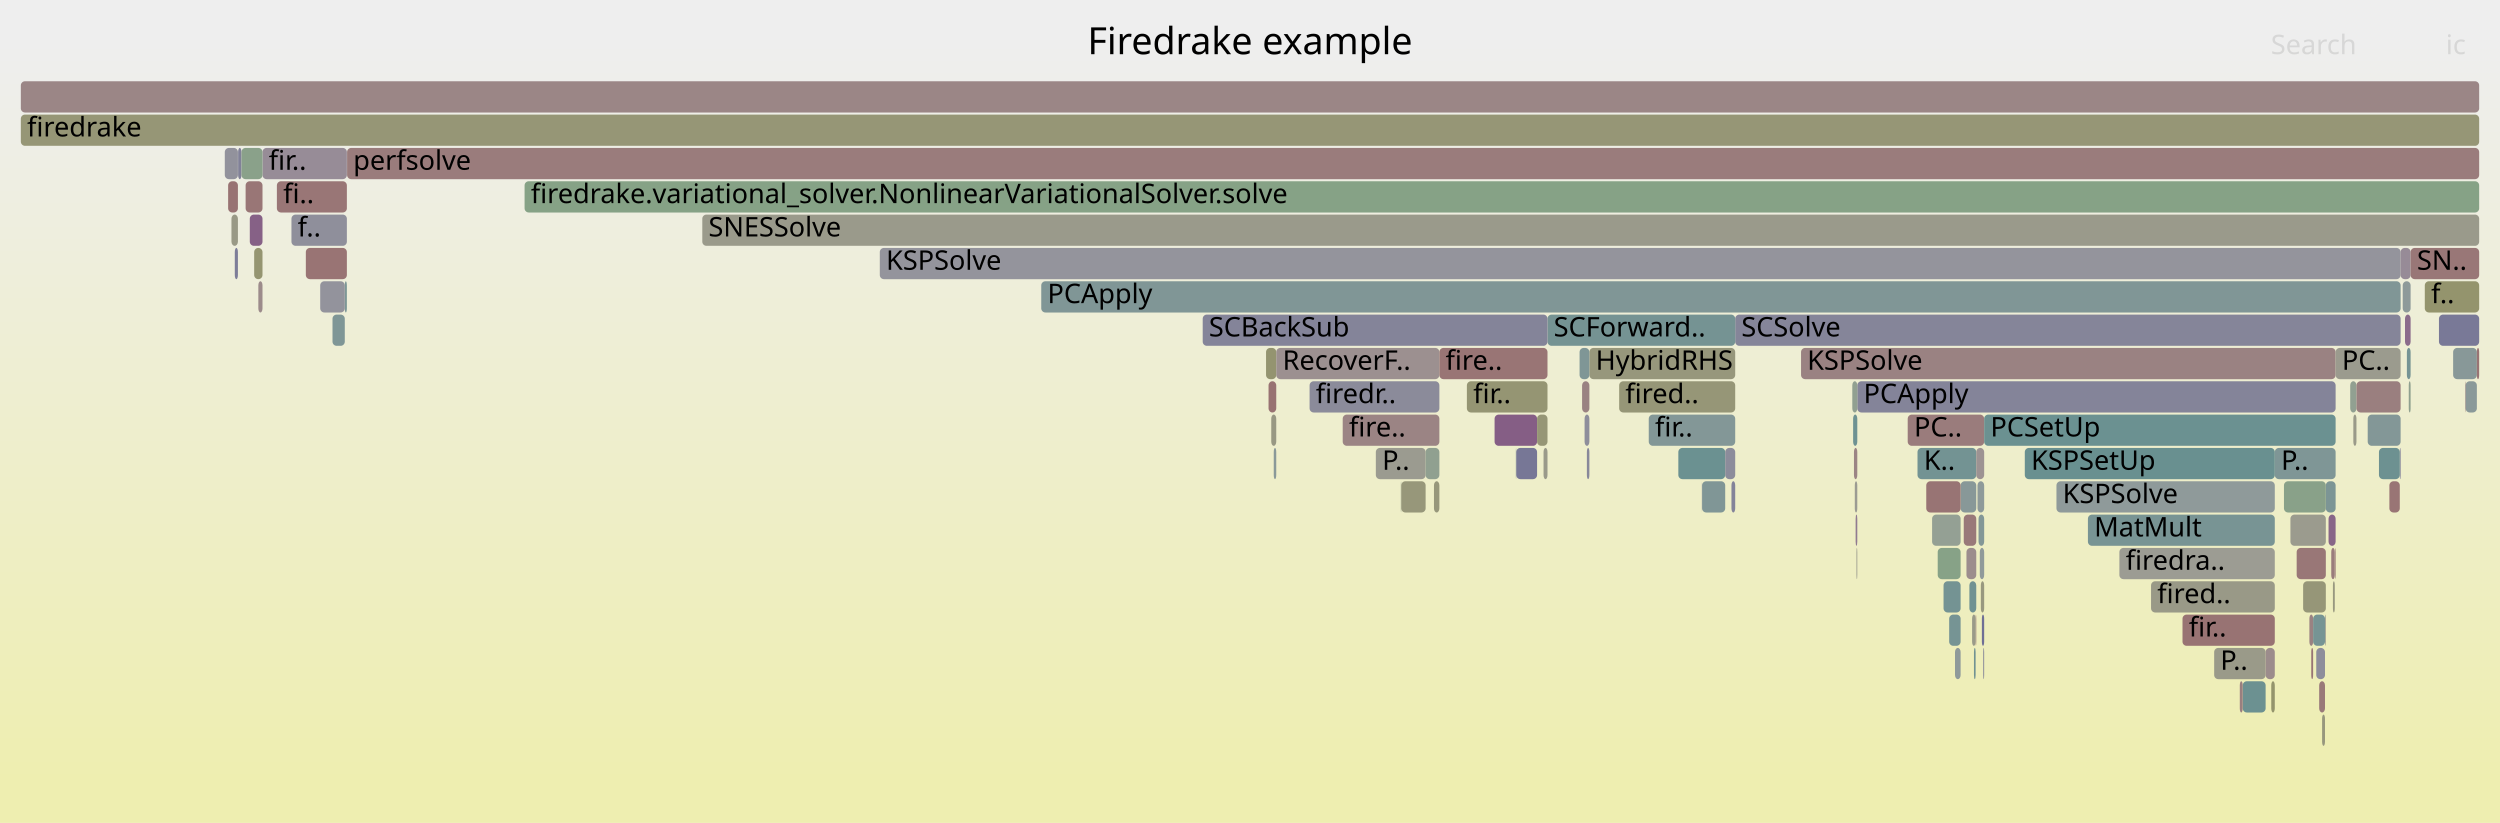
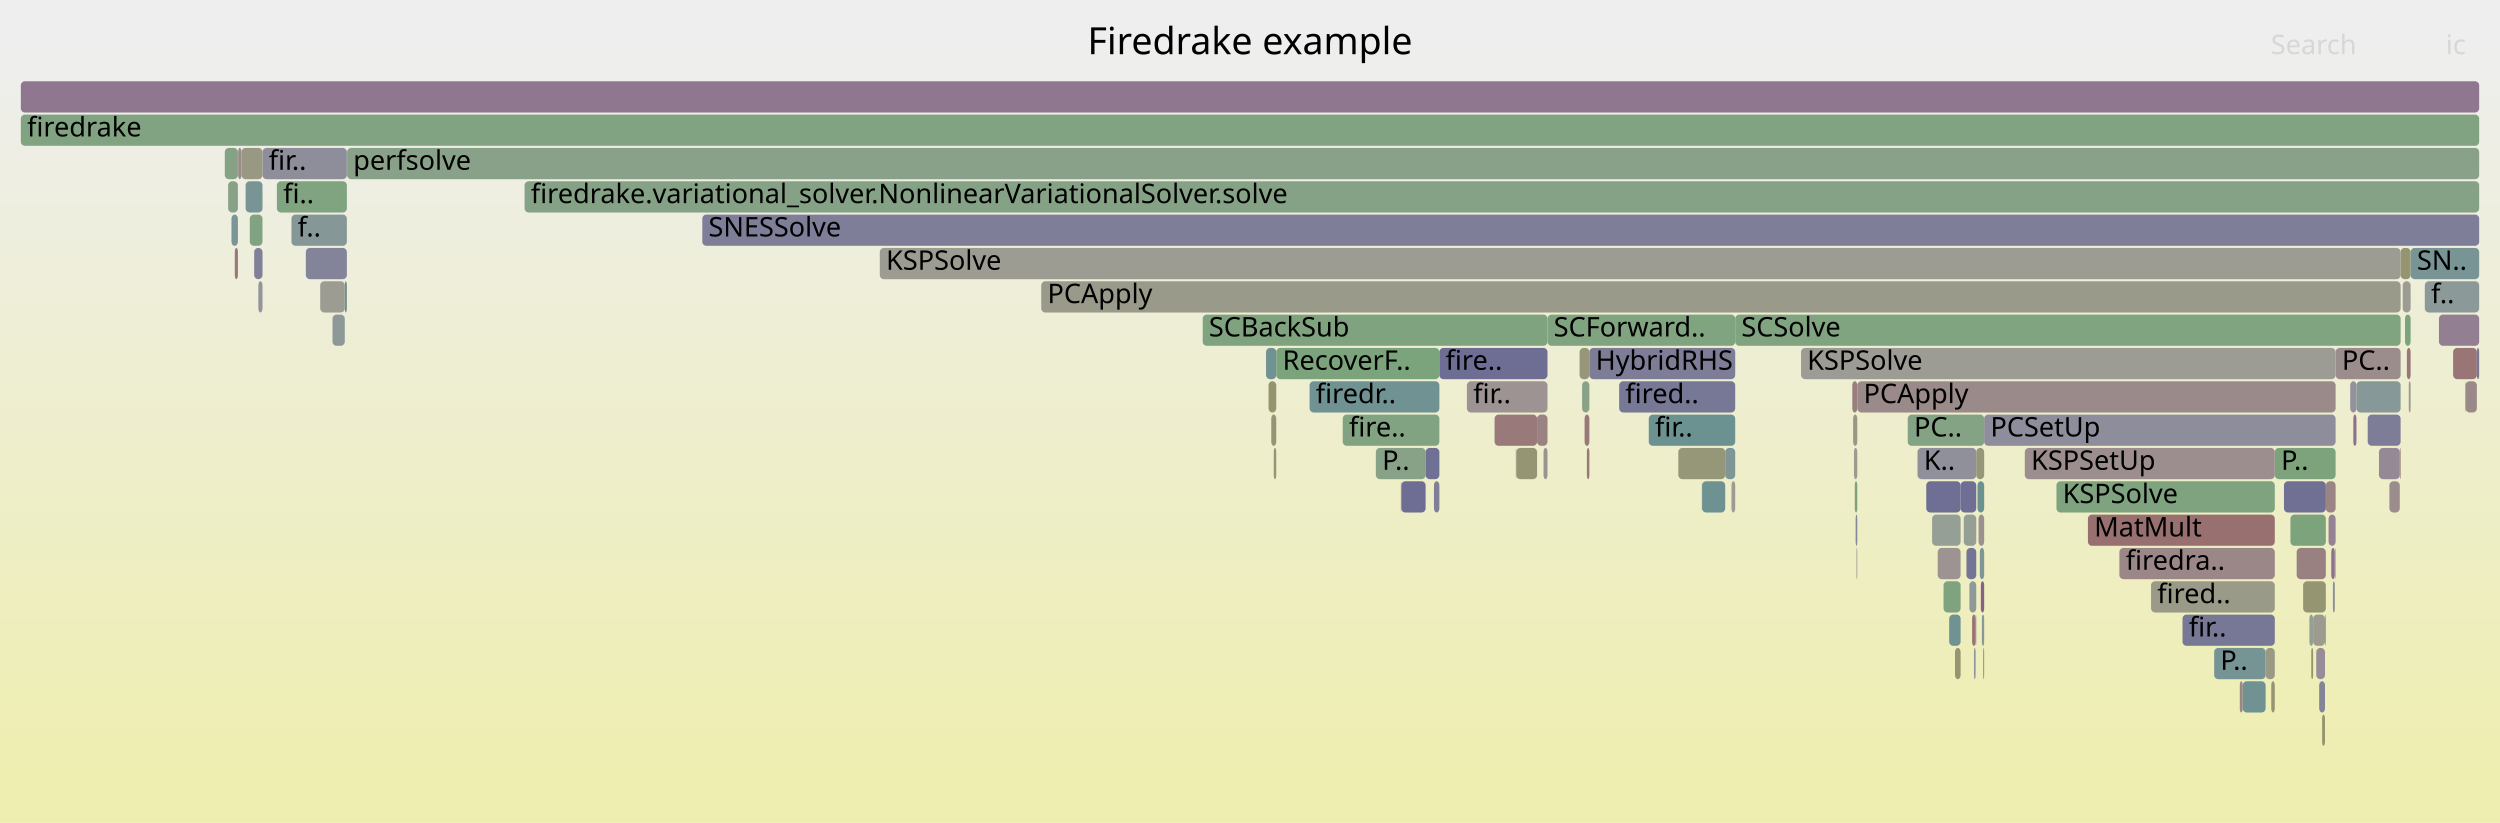
<svg xmlns="http://www.w3.org/2000/svg" version="1.1" width="1200" height="395" viewBox="0 0 1200 395">
  <defs>
    <linearGradient id="background" y1="0" y2="1" x1="0" x2="0">
      <stop stop-color="#eeeeee" offset="5%" />
      <stop stop-color="#eeeeb0" offset="95%" />
    </linearGradient>
  </defs>
  <style type="text/css">
	text { font-family:Verdana; font-size:13px; fill:rgb(0,0,0); }
	#search, #ignorecase { opacity:0.1; cursor:pointer; }
	#search:hover, #search.show, #ignorecase:hover, #ignorecase.show { opacity:1; }
	#subtitle { text-anchor:middle; font-color:rgb(160,160,160); }
	#title { text-anchor:middle; font-size:18px}
	#unzoom { cursor:pointer; }
	#frames &gt; *:hover { stroke:black; stroke-width:0.5; cursor:pointer; }
	.hide { display:none; }
	.parent { opacity:0.5; }
</style>
  <rect x="0.0" y="0" width="1200.0" height="395.0" fill="url(#background)" />
  <text id="title" x="600.00" y="26">Firedrake example</text>
  <text id="details" x="10.00" y="377"> </text>
  <text id="unzoom" x="10.00" y="26" class="hide">Reset Zoom</text>
  <text id="search" x="1090.00" y="26">Search</text>
  <text id="ignorecase" x="1174.00" y="26">ic</text>
  <text id="matched" x="1090.00" y="377"> </text>
  <g id="frames">
    <g>
-       <rect x="114.3" y="71" width="1.6" height="15.0" fill="rgb(129.145,129.145,152.415)" rx="2" ry="2" />
+       <rect x="672.6" y="231" width="11.7" height="15.0" fill="rgb(109.704,109.704,148.652)" rx="2" ry="2" />
+       <text x="675.58" y="241.5" />
+     </g>
+     <g>
+       <rect x="832.9" y="151" width="319.4" height="15.0" fill="rgb(127.51,162.964,127.51)" rx="2" ry="2" />
+       <text x="835.86" y="161.5">SCSolve</text>
+     </g>
+     <g>
+       <rect x="758.2" y="167" width="4.7" height="15.0" fill="rgb(150.056,150.056,119.502)" rx="2" ry="2" />
+       <text x="761.19" y="177.5" />
+     </g>
+     <g>
+       <rect x="119.9" y="103" width="6.1" height="15.0" fill="rgb(129.326,162.668,129.326)" rx="2" ry="2" />
+       <text x="122.94" y="113.5" />
+     </g>
+     <g>
+       <rect x="1032.5" y="279" width="59.4" height="15.0" fill="rgb(153.691,153.691,137.117)" rx="2" ry="2" />
+       <text x="1035.49" y="289.5">fired..</text>
+     </g>
+     <g>
+       <rect x="1109.4" y="311" width="0.9" height="15.0" fill="rgb(147.667,147.667,107.925)" rx="2" ry="2" />
+       <text x="1112.42" y="321.5" />
+     </g>
+     <g>
+       <rect x="935.6" y="295" width="5.5" height="15.0" fill="rgb(112.313,146.155,146.155)" rx="2" ry="2" />
+       <text x="938.64" y="305.5" />
+     </g>
+     <g>
+       <rect x="1152.3" y="119" width="4.8" height="15.0" fill="rgb(148.613,148.613,112.508)" rx="2" ry="2" />
+       <text x="1155.34" y="129.5" />
+     </g>
+     <g>
+       <rect x="727.6" y="215" width="0.2" height="15.0" fill="rgb(134.041,151.789,151.789)" rx="2" ry="2" />
+       <text x="730.61" y="225.5" />
+     </g>
+     <g>
+       <rect x="1183.3" y="183" width="0.2" height="15.0" fill="rgb(145.55,145.55,155.59)" rx="2" ry="2" />
+       <text x="1186.34" y="193.5" />
+     </g>
+     <g>
+       <rect x="251.8" y="87" width="938.2" height="15.0" fill="rgb(134.088,161.893,134.088)" rx="2" ry="2" />
+       <text x="254.81" y="97.5">firedrake.variational_solver.NonlinearVariationalSolver.solve</text>
+     </g>
+     <g>
+       <rect x="1116.4" y="231" width="4.7" height="15.0" fill="rgb(154.672,132.485,132.485)" rx="2" ry="2" />
+       <text x="1119.39" y="241.5" />
+     </g>
+     <g>
+       <rect x="1157.1" y="119" width="32.9" height="15.0" fill="rgb(120.068,148.166,148.166)" rx="2" ry="2" />
+       <text x="1160.14" y="129.5">SN..</text>
+     </g>
+     <g>
+       <rect x="942.6" y="247" width="6.0" height="15.0" fill="rgb(149.706,159.35,149.706)" rx="2" ry="2" />
+       <text x="945.55" y="257.5" />
+     </g>
+     <g>
+       <rect x="611.4" y="215" width="1.2" height="15.0" fill="rgb(150.047,150.047,119.458)" rx="2" ry="2" />
+       <text x="614.41" y="225.5" />
+     </g>
+     <g>
+       <rect x="1105.5" y="279" width="10.9" height="15.0" fill="rgb(148.898,148.898,113.888)" rx="2" ry="2" />
+       <text x="1108.49" y="289.5" />
+     </g>
+     <g>
+       <rect x="1108.5" y="295" width="1.8" height="15.0" fill="rgb(148.367,159.568,148.367)" rx="2" ry="2" />
+       <text x="1111.54" y="305.5" />
+     </g>
+     <g>
+       <rect x="1075.1" y="327" width="1.4" height="15.0" fill="rgb(154.928,134.45,134.45)" rx="2" ry="2" />
+       <text x="1078.11" y="337.5" />
+     </g>
+     <g>
+       <rect x="660.4" y="215" width="23.9" height="15.0" fill="rgb(135.382,161.682,135.382)" rx="2" ry="2" />
+       <text x="663.45" y="225.5">P..</text>
+     </g>
+     <g>
+       <rect x="1121.1" y="167" width="31.2" height="15.0" fill="rgb(155.822,141.3,141.3)" rx="2" ry="2" />
+       <text x="1124.12" y="177.5">PC..</text>
+     </g>
+     <g>
+       <rect x="1163.9" y="135" width="26.1" height="15.0" fill="rgb(139.513,153.207,153.207)" rx="2" ry="2" />
+       <text x="1166.93" y="145.5">f..</text>
+     </g>
+     <g>
+       <rect x="1119.8" y="279" width="0.9" height="15.0" fill="rgb(140.338,140.338,154.582)" rx="2" ry="2" />
+       <text x="1122.84" y="289.5" />
+     </g>
+     <g>
+       <rect x="1002.2" y="247" width="89.7" height="15.0" fill="rgb(152.061,112.467,112.467)" rx="2" ry="2" />
+       <text x="1005.21" y="257.5">MatMult</text>
+     </g>
+     <g>
+       <rect x="987.1" y="231" width="104.8" height="15.0" fill="rgb(126.499,163.128,126.499)" rx="2" ry="2" />
+       <text x="990.07" y="241.5">KSPSolve</text>
+     </g>
+     <g>
+       <rect x="1120.8" y="263" width="0.3" height="15.0" fill="rgb(156.716,148.159,148.159)" rx="2" ry="2" />
+       <text x="1123.78" y="273.5" />
+     </g>
+     <g>
+       <rect x="1099.4" y="247" width="17.0" height="15.0" fill="rgb(124.916,163.386,124.916)" rx="2" ry="2" />
+       <text x="1102.38" y="257.5" />
+     </g>
+     <g>
+       <rect x="1114.6" y="343" width="1.4" height="15.0" fill="rgb(148.559,148.559,112.249)" rx="2" ry="2" />
+       <text x="1117.56" y="353.5" />
+     </g>
+     <g>
+       <rect x="950.8" y="279" width="1.6" height="15.0" fill="rgb(134.012,96.532,134.012)" rx="2" ry="2" />
+       <text x="953.79" y="289.5" />
+     </g>
+     <g>
+       <rect x="688.3" y="231" width="2.6" height="15.0" fill="rgb(127.383,127.383,152.074)" rx="2" ry="2" />
+       <text x="691.29" y="241.5" />
+     </g>
+     <g>
+       <rect x="10.0" y="55" width="1180.0" height="15.0" fill="rgb(129.625,162.619,129.625)" rx="2" ry="2" />
+       <text x="13.00" y="65.5">firedrake</text>
+     </g>
+     <g>
+       <rect x="111.1" y="103" width="3.1" height="15.0" fill="rgb(122.468,148.788,148.788)" rx="2" ry="2" />
+       <text x="114.11" y="113.5" />
+     </g>
+     <g>
+       <rect x="1047.6" y="295" width="44.3" height="15.0" fill="rgb(119.007,119.007,150.453)" rx="2" ry="2" />
+       <text x="1050.63" y="305.5">fir..</text>
+     </g>
+     <g>
+       <rect x="1146.9" y="231" width="5.0" height="15.0" fill="rgb(155.75,140.747,140.747)" rx="2" ry="2" />
+       <text x="1149.91" y="241.5" />
+     </g>
+     <g>
+       <rect x="1177.5" y="167" width="11.4" height="15.0" fill="rgb(152.705,117.408,117.408)" rx="2" ry="2" />
+       <text x="1180.51" y="177.5" />
+     </g>
+     <g>
+       <rect x="10.0" y="39" width="1180.0" height="15.0" fill="rgb(143.345,120.447,143.345)" rx="2" ry="2" />
+       <text x="13.00" y="49.5" />
+     </g>
+     <g>
+       <rect x="889.9" y="215" width="1.6" height="15.0" fill="rgb(154.858,154.858,142.776)" rx="2" ry="2" />
+       <text x="892.90" y="225.5" />
+     </g>
+     <g>
+       <rect x="1154.4" y="151" width="2.7" height="15.0" fill="rgb(123.698,163.584,123.698)" rx="2" ry="2" />
+       <text x="1157.39" y="161.5" />
+     </g>
+     <g>
+       <rect x="951.3" y="295" width="1.1" height="15.0" fill="rgb(135.406,152.142,152.142)" rx="2" ry="2" />
+       <text x="954.33" y="305.5" />
+     </g>
+     <g>
+       <rect x="949.7" y="247" width="2.7" height="15.0" fill="rgb(156.312,145.059,145.059)" rx="2" ry="2" />
+       <text x="952.71" y="257.5" />
+     </g>
+     <g>
+       <rect x="924.6" y="231" width="16.5" height="15.0" fill="rgb(111.02,111.02,148.907)" rx="2" ry="2" />
+       <text x="927.60" y="241.5" />
+     </g>
+     <g>
+       <rect x="761.7" y="215" width="1.2" height="15.0" fill="rgb(153.008,119.73,119.73)" rx="2" ry="2" />
+       <text x="764.75" y="225.5" />
+     </g>
+     <g>
+       <rect x="1136.5" y="199" width="15.8" height="15.0" fill="rgb(125.431,125.431,151.696)" rx="2" ry="2" />
+       <text x="1139.49" y="209.5" />
+     </g>
+     <g>
+       <rect x="124.0" y="135" width="2.0" height="15.0" fill="rgb(147.704,147.704,156.007)" rx="2" ry="2" />
+       <text x="126.97" y="145.5" />
+     </g>
+     <g>
+       <rect x="1062.8" y="311" width="24.7" height="15.0" fill="rgb(119.12,147.92,147.92)" rx="2" ry="2" />
+       <text x="1065.76" y="321.5">P..</text>
+     </g>
+     <g>
+       <rect x="760.6" y="199" width="2.3" height="15.0" fill="rgb(152.984,119.545,119.545)" rx="2" ry="2" />
+       <text x="763.57" y="209.5" />
+     </g>
+     <g>
+       <rect x="727.8" y="215" width="10.0" height="15.0" fill="rgb(149.359,149.359,116.123)" rx="2" ry="2" />
+       <text x="730.77" y="225.5" />
+     </g>
+     <g>
+       <rect x="1156.2" y="183" width="0.9" height="15.0" fill="rgb(155.395,155.395,145.378)" rx="2" ry="2" />
+       <text x="1159.23" y="193.5" />
+     </g>
+     <g>
+       <rect x="1183.5" y="183" width="5.4" height="15.0" fill="rgb(155.128,135.98,135.98)" rx="2" ry="2" />
+       <text x="1186.47" y="193.5" />
+     </g>
+     <g>
+       <rect x="1096.3" y="231" width="20.1" height="15.0" fill="rgb(112.213,112.213,149.138)" rx="2" ry="2" />
+       <text x="1099.31" y="241.5" />
+     </g>
+     <g>
+       <rect x="742.8" y="151" width="90.1" height="15.0" fill="rgb(128.271,162.84,128.271)" rx="2" ry="2" />
+       <text x="745.77" y="161.5">SCForward..</text>
+     </g>
+     <g>
+       <rect x="1153.3" y="135" width="3.8" height="15.0" fill="rgb(155.814,155.814,147.406)" rx="2" ry="2" />
+       <text x="1156.34" y="145.5" />
+     </g>
+     <g>
+       <rect x="146.8" y="119" width="19.7" height="15.0" fill="rgb(130.953,130.953,152.765)" rx="2" ry="2" />
+       <text x="149.78" y="129.5" />
+     </g>
+     <g>
+       <rect x="1111.8" y="311" width="4.2" height="15.0" fill="rgb(150.848,139.672,150.848)" rx="2" ry="2" />
+       <text x="1114.76" y="321.5" />
+     </g>
+     <g>
+       <rect x="612.6" y="167" width="78.3" height="15.0" fill="rgb(124.16,163.509,124.16)" rx="2" ry="2" />
+       <text x="615.64" y="177.5">RecoverF..</text>
+     </g>
+     <g>
+       <rect x="864.5" y="167" width="256.6" height="15.0" fill="rgb(155.876,155.876,147.705)" rx="2" ry="2" />
+       <text x="867.46" y="177.5">KSPSolve</text>
+     </g>
+     <g>
+       <rect x="817.0" y="231" width="11.1" height="15.0" fill="rgb(110.261,145.623,145.623)" rx="2" ry="2" />
+       <text x="820.03" y="241.5" />
+     </g>
+     <g>
+       <rect x="122.0" y="119" width="4.0" height="15.0" fill="rgb(128.275,128.275,152.247)" rx="2" ry="2" />
+       <text x="124.97" y="129.5" />
+     </g>
+     <g>
+       <rect x="915.7" y="199" width="36.7" height="15.0" fill="rgb(132.355,162.175,132.355)" rx="2" ry="2" />
+       <text x="918.73" y="209.5">PC..</text>
+     </g>
+     <g>
+       <rect x="951.9" y="311" width="0.5" height="15.0" fill="rgb(149.831,149.831,118.412)" rx="2" ry="2" />
+       <text x="954.87" y="321.5" />
+     </g>
+     <g>
+       <rect x="690.9" y="167" width="51.9" height="15.0" fill="rgb(109.766,109.766,148.664)" rx="2" ry="2" />
+       <text x="693.88" y="177.5">fire..</text>
+     </g>
+     <g>
+       <rect x="1128.1" y="183" width="3.0" height="15.0" fill="rgb(145.652,145.652,155.61)" rx="2" ry="2" />
+       <text x="1131.08" y="193.5" />
+     </g>
+     <g>
+       <rect x="1017.3" y="263" width="74.6" height="15.0" fill="rgb(155.055,135.425,135.425)" rx="2" ry="2" />
+       <text x="1020.35" y="273.5">firedra..</text>
+     </g>
+     <g>
+       <rect x="805.6" y="215" width="22.5" height="15.0" fill="rgb(150.44,150.44,121.364)" rx="2" ry="2" />
+       <text x="808.65" y="225.5" />
+     </g>
+     <g>
+       <rect x="628.6" y="183" width="62.3" height="15.0" fill="rgb(111.807,146.024,146.024)" rx="2" ry="2" />
+       <text x="631.58" y="193.5">firedr..</text>
+     </g>
+     <g>
+       <rect x="114.3" y="71" width="1.6" height="15.0" fill="rgb(155.511,138.92,138.92)" rx="2" ry="2" />
      <text x="117.30" y="81.5" />
    </g>
    <g>
-       <rect x="832.9" y="151" width="319.4" height="15.0" fill="rgb(132.539,132.539,153.072)" rx="2" ry="2" />
-       <text x="835.86" y="161.5">SCSolve</text>
-     </g>
-     <g>
-       <rect x="759.4" y="183" width="3.5" height="15.0" fill="rgb(154.409,130.473,130.473)" rx="2" ry="2" />
+       <rect x="943.9" y="263" width="4.7" height="15.0" fill="rgb(115.662,115.662,149.805)" rx="2" ry="2" />
+       <text x="946.92" y="273.5" />
+     </g>
+     <g>
+       <rect x="890.7" y="247" width="0.8" height="15.0" fill="rgb(135.131,135.131,153.574)" rx="2" ry="2" />
+       <text x="893.71" y="257.5" />
+     </g>
+     <g>
+       <rect x="1087.5" y="311" width="4.4" height="15.0" fill="rgb(152.57,152.57,131.683)" rx="2" ry="2" />
+       <text x="1090.45" y="321.5" />
+     </g>
+     <g>
+       <rect x="1119.0" y="263" width="1.7" height="15.0" fill="rgb(140.785,113.886,140.785)" rx="2" ry="2" />
+       <text x="1121.96" y="273.5" />
+     </g>
+     <g>
+       <rect x="132.9" y="87" width="33.6" height="15.0" fill="rgb(127.857,162.907,127.857)" rx="2" ry="2" />
+       <text x="135.93" y="97.5">fi..</text>
+     </g>
+     <g>
+       <rect x="889.1" y="183" width="2.4" height="15.0" fill="rgb(153.881,126.423,126.423)" rx="2" ry="2" />
+       <text x="892.09" y="193.5" />
+     </g>
+     <g>
+       <rect x="947.5" y="311" width="0.8" height="15.0" fill="rgb(145.898,145.898,155.658)" rx="2" ry="2" />
+       <text x="950.46" y="321.5" />
+     </g>
+     <g>
+       <rect x="828.1" y="215" width="4.8" height="15.0" fill="rgb(126.395,149.806,149.806)" rx="2" ry="2" />
+       <text x="831.12" y="225.5" />
+     </g>
+     <g>
+       <rect x="889.5" y="199" width="2.0" height="15.0" fill="rgb(152.528,152.528,131.482)" rx="2" ry="2" />
+       <text x="892.49" y="209.5" />
+     </g>
+     <g>
+       <rect x="499.8" y="135" width="652.5" height="15.0" fill="rgb(154.121,154.121,139.202)" rx="2" ry="2" />
+       <text x="502.79" y="145.5">PCApply</text>
+     </g>
+     <g>
+       <rect x="891.1" y="263" width="0.4" height="15.0" fill="rgb(155.234,155.234,144.595)" rx="2" ry="2" />
+       <text x="894.11" y="273.5" />
+     </g>
+     <g>
+       <rect x="737.8" y="199" width="5.0" height="15.0" fill="rgb(154.308,129.692,129.692)" rx="2" ry="2" />
+       <text x="740.82" y="209.5" />
+     </g>
+     <g>
+       <rect x="1102.4" y="263" width="14.0" height="15.0" fill="rgb(154.279,129.475,129.475)" rx="2" ry="2" />
+       <text x="1105.45" y="273.5" />
+     </g>
+     <g>
+       <rect x="109.5" y="87" width="4.7" height="15.0" fill="rgb(136.102,161.565,136.102)" rx="2" ry="2" />
+       <text x="112.51" y="97.5" />
+     </g>
+     <g>
+       <rect x="608.9" y="183" width="3.7" height="15.0" fill="rgb(148.294,148.294,110.964)" rx="2" ry="2" />
+       <text x="611.94" y="193.5" />
+     </g>
+     <g>
+       <rect x="610.2" y="199" width="2.4" height="15.0" fill="rgb(149.031,149.031,114.534)" rx="2" ry="2" />
+       <text x="613.18" y="209.5" />
+     </g>
+     <g>
+       <rect x="337.1" y="103" width="852.9" height="15.0" fill="rgb(125.592,125.592,151.728)" rx="2" ry="2" />
+       <text x="340.07" y="113.5">SNESSolve</text>
+     </g>
+     <g>
+       <rect x="717.4" y="199" width="20.4" height="15.0" fill="rgb(153.224,121.383,121.383)" rx="2" ry="2" />
+       <text x="720.41" y="209.5" />
+     </g>
+     <g>
+       <rect x="165.5" y="135" width="1.0" height="15.0" fill="rgb(108.099,145.063,145.063)" rx="2" ry="2" />
+       <text x="168.49" y="145.5" />
+     </g>
+     <g>
+       <rect x="1116.0" y="295" width="0.4" height="15.0" fill="rgb(126.307,163.159,126.307)" rx="2" ry="2" />
+       <text x="1119.02" y="305.5" />
+     </g>
+     <g>
+       <rect x="1129.6" y="199" width="1.5" height="15.0" fill="rgb(140.204,112.397,140.204)" rx="2" ry="2" />
+       <text x="1132.59" y="209.5" />
+     </g>
+     <g>
+       <rect x="1117.7" y="247" width="3.4" height="15.0" fill="rgb(147.588,131.32,147.588)" rx="2" ry="2" />
+       <text x="1120.67" y="257.5" />
+     </g>
+     <g>
+       <rect x="422.3" y="119" width="730.0" height="15.0" fill="rgb(155.58,155.58,146.27)" rx="2" ry="2" />
+       <text x="425.32" y="129.5">KSPSolve</text>
+     </g>
+     <g>
+       <rect x="607.7" y="167" width="4.9" height="15.0" fill="rgb(112.374,146.171,146.171)" rx="2" ry="2" />
+       <text x="610.70" y="177.5" />
+     </g>
+     <g>
+       <rect x="1155.3" y="167" width="1.8" height="15.0" fill="rgb(152.875,118.706,118.706)" rx="2" ry="2" />
+       <text x="1158.31" y="177.5" />
+     </g>
+     <g>
+       <rect x="112.7" y="119" width="1.5" height="15.0" fill="rgb(153.02,119.818,119.818)" rx="2" ry="2" />
+       <text x="115.67" y="129.5" />
+     </g>
+     <g>
+       <rect x="945.3" y="279" width="3.3" height="15.0" fill="rgb(141.732,153.782,153.782)" rx="2" ry="2" />
+       <text x="948.28" y="289.5" />
+     </g>
+     <g>
+       <rect x="1183.2" y="183" width="0.1" height="15.0" fill="rgb(152.806,152.806,132.83)" rx="2" ry="2" />
+       <text x="1186.21" y="193.5" />
+     </g>
+     <g>
+       <rect x="948.3" y="295" width="0.3" height="15.0" fill="rgb(131.242,131.242,152.821)" rx="2" ry="2" />
+       <text x="951.27" y="305.5" />
+     </g>
+     <g>
+       <rect x="759.4" y="183" width="3.5" height="15.0" fill="rgb(134.653,161.801,134.653)" rx="2" ry="2" />
      <text x="762.38" y="193.5" />
    </g>
    <g>
-       <rect x="947.5" y="311" width="0.8" height="15.0" fill="rgb(113.499,146.463,146.463)" rx="2" ry="2" />
-       <text x="950.46" y="321.5" />
-     </g>
-     <g>
-       <rect x="122.0" y="119" width="4.0" height="15.0" fill="rgb(148.674,148.674,112.805)" rx="2" ry="2" />
-       <text x="124.97" y="129.5" />
-     </g>
-     <g>
-       <rect x="740.9" y="215" width="1.9" height="15.0" fill="rgb(153.956,153.956,138.402)" rx="2" ry="2" />
+       <rect x="890.3" y="231" width="1.2" height="15.0" fill="rgb(124.486,163.456,124.486)" rx="2" ry="2" />
+       <text x="893.30" y="241.5" />
+     </g>
+     <g>
+       <rect x="920.4" y="215" width="28.2" height="15.0" fill="rgb(144.033,144.033,155.297)" rx="2" ry="2" />
+       <text x="923.43" y="225.5">K..</text>
+     </g>
+     <g>
+       <rect x="941.1" y="231" width="7.5" height="15.0" fill="rgb(110.564,110.564,148.819)" rx="2" ry="2" />
+       <text x="944.15" y="241.5" />
+     </g>
+     <g>
+       <rect x="126.0" y="71" width="40.5" height="15.0" fill="rgb(142.135,142.135,154.929)" rx="2" ry="2" />
+       <text x="129.00" y="81.5">fir..</text>
+     </g>
+     <g>
+       <rect x="777.2" y="183" width="55.7" height="15.0" fill="rgb(118.858,118.858,150.424)" rx="2" ry="2" />
+       <text x="780.17" y="193.5">fired..</text>
+     </g>
+     <g>
+       <rect x="950.3" y="263" width="2.1" height="15.0" fill="rgb(128.336,150.309,150.309)" rx="2" ry="2" />
+       <text x="953.25" y="273.5" />
+     </g>
+     <g>
+       <rect x="577.3" y="151" width="165.5" height="15.0" fill="rgb(126.958,163.053,126.958)" rx="2" ry="2" />
+       <text x="580.26" y="161.5">SCBackSub</text>
+     </g>
+     <g>
+       <rect x="948.6" y="215" width="3.8" height="15.0" fill="rgb(150.464,150.464,121.478)" rx="2" ry="2" />
+       <text x="951.63" y="225.5" />
+     </g>
+     <g>
+       <rect x="117.9" y="87" width="8.1" height="15.0" fill="rgb(120.799,148.355,148.355)" rx="2" ry="2" />
+       <text x="120.90" y="97.5" />
+     </g>
+     <g>
+       <rect x="1076.5" y="327" width="11.0" height="15.0" fill="rgb(111.844,146.034,146.034)" rx="2" ry="2" />
+       <text x="1079.48" y="337.5" />
+     </g>
+     <g>
+       <rect x="831.1" y="231" width="1.8" height="15.0" fill="rgb(155.854,155.854,147.601)" rx="2" ry="2" />
+       <text x="834.12" y="241.5" />
+     </g>
+     <g>
+       <rect x="1113.2" y="327" width="2.8" height="15.0" fill="rgb(132.217,132.217,153.01)" rx="2" ry="2" />
+       <text x="1116.16" y="337.5" />
+     </g>
+     <g>
+       <rect x="1110.3" y="295" width="5.7" height="15.0" fill="rgb(155.183,155.183,144.35)" rx="2" ry="2" />
+       <text x="1113.30" y="305.5" />
+     </g>
+     <g>
+       <rect x="791.4" y="199" width="41.5" height="15.0" fill="rgb(108.276,145.109,145.109)" rx="2" ry="2" />
+       <text x="794.41" y="209.5">fir..</text>
+     </g>
+     <g>
+       <rect x="1188.9" y="167" width="1.1" height="15.0" fill="rgb(119.135,119.135,150.478)" rx="2" ry="2" />
+       <text x="1191.91" y="177.5" />
+     </g>
+     <g>
+       <rect x="704.1" y="183" width="38.7" height="15.0" fill="rgb(156.504,146.531,146.531)" rx="2" ry="2" />
+       <text x="707.15" y="193.5">fir..</text>
+     </g>
+     <g>
+       <rect x="891.5" y="183" width="229.6" height="15.0" fill="rgb(155.377,137.891,137.891)" rx="2" ry="2" />
+       <text x="894.51" y="193.5">PCApply</text>
+     </g>
+     <g>
+       <rect x="139.9" y="103" width="26.6" height="15.0" fill="rgb(132.819,151.471,151.471)" rx="2" ry="2" />
+       <text x="142.85" y="113.5">f..</text>
+     </g>
+     <g>
+       <rect x="1090.2" y="327" width="1.7" height="15.0" fill="rgb(149.023,149.023,114.494)" rx="2" ry="2" />
+       <text x="1093.24" y="337.5" />
+     </g>
+     <g>
+       <rect x="1141.9" y="215" width="10.0" height="15.0" fill="rgb(149.898,137.239,149.898)" rx="2" ry="2" />
+       <text x="1144.88" y="225.5" />
+     </g>
+     <g>
+       <rect x="166.6" y="71" width="1023.4" height="15.0" fill="rgb(136.571,161.488,136.571)" rx="2" ry="2" />
+       <text x="169.55" y="81.5">perfsolve</text>
+     </g>
+     <g>
+       <rect x="1170.7" y="151" width="19.3" height="15.0" fill="rgb(146.189,127.735,146.189)" rx="2" ry="2" />
+       <text x="1173.72" y="161.5" />
+     </g>
+     <g>
+       <rect x="644.5" y="199" width="46.4" height="15.0" fill="rgb(128.681,162.773,128.681)" rx="2" ry="2" />
+       <text x="647.51" y="209.5">fire..</text>
+     </g>
+     <g>
+       <rect x="107.9" y="71" width="6.3" height="15.0" fill="rgb(133.2,162.037,133.2)" rx="2" ry="2" />
+       <text x="110.89" y="81.5" />
+     </g>
+     <g>
+       <rect x="684.3" y="215" width="6.6" height="15.0" fill="rgb(111.818,111.818,149.062)" rx="2" ry="2" />
+       <text x="687.26" y="225.5" />
+     </g>
+     <g>
+       <rect x="762.9" y="167" width="70.0" height="15.0" fill="rgb(124.728,124.728,151.56)" rx="2" ry="2" />
+       <text x="765.92" y="177.5">HybridRHS</text>
+     </g>
+     <g>
+       <rect x="1091.9" y="215" width="29.2" height="15.0" fill="rgb(124.722,163.417,124.722)" rx="2" ry="2" />
+       <text x="1094.93" y="225.5">P..</text>
+     </g>
+     <g>
+       <rect x="938.4" y="311" width="2.7" height="15.0" fill="rgb(148.647,148.647,112.672)" rx="2" ry="2" />
+       <text x="941.40" y="321.5" />
+     </g>
+     <g>
+       <rect x="952.4" y="199" width="168.7" height="15.0" fill="rgb(141.246,141.246,154.757)" rx="2" ry="2" />
+       <text x="955.41" y="209.5">PCSetUp</text>
+     </g>
+     <g>
+       <rect x="740.9" y="215" width="1.9" height="15.0" fill="rgb(156.442,146.053,146.053)" rx="2" ry="2" />
      <text x="743.88" y="225.5" />
    </g>
    <g>
-       <rect x="987.1" y="231" width="104.8" height="15.0" fill="rgb(142.842,154.07,154.07)" rx="2" ry="2" />
-       <text x="990.07" y="241.5">KSPSolve</text>
-     </g>
-     <g>
-       <rect x="927.4" y="247" width="13.7" height="15.0" fill="rgb(147.806,159.659,147.806)" rx="2" ry="2" />
+       <rect x="971.9" y="215" width="120.0" height="15.0" fill="rgb(155.927,142.11,142.11)" rx="2" ry="2" />
+       <text x="974.92" y="225.5">KSPSetUp</text>
+     </g>
+     <g>
+       <rect x="816.9" y="231" width="0.1" height="15.0" fill="rgb(112.491,146.201,146.201)" rx="2" ry="2" />
+       <text x="819.88" y="241.5" />
+     </g>
+     <g>
+       <rect x="115.9" y="71" width="10.1" height="15.0" fill="rgb(152.446,152.446,131.084)" rx="2" ry="2" />
+       <text x="118.87" y="81.5" />
+     </g>
+     <g>
+       <rect x="946.6" y="295" width="1.7" height="15.0" fill="rgb(152.514,115.939,115.939)" rx="2" ry="2" />
+       <text x="949.64" y="305.5" />
+     </g>
+     <g>
+       <rect x="153.7" y="135" width="11.8" height="15.0" fill="rgb(155.706,155.706,146.885)" rx="2" ry="2" />
+       <text x="156.70" y="145.5" />
+     </g>
+     <g>
+       <rect x="932.9" y="279" width="8.2" height="15.0" fill="rgb(126.816,163.077,126.816)" rx="2" ry="2" />
+       <text x="935.88" y="289.5" />
+     </g>
+     <g>
+       <rect x="927.4" y="247" width="13.7" height="15.0" fill="rgb(150.27,159.258,150.27)" rx="2" ry="2" />
      <text x="930.36" y="257.5" />
    </g>
    <g>
-       <rect x="1163.9" y="135" width="26.1" height="15.0" fill="rgb(147.966,147.966,109.371)" rx="2" ry="2" />
-       <text x="1166.93" y="145.5">f..</text>
-     </g>
-     <g>
-       <rect x="915.7" y="199" width="36.7" height="15.0" fill="rgb(153.507,123.55,123.55)" rx="2" ry="2" />
-       <text x="918.73" y="209.5">PC..</text>
-     </g>
-     <g>
-       <rect x="422.3" y="119" width="730.0" height="15.0" fill="rgb(147.586,147.586,155.984)" rx="2" ry="2" />
-       <text x="425.32" y="129.5">KSPSolve</text>
-     </g>
-     <g>
-       <rect x="610.2" y="199" width="2.4" height="15.0" fill="rgb(152.432,152.432,131.015)" rx="2" ry="2" />
-       <text x="613.18" y="209.5" />
-     </g>
-     <g>
-       <rect x="1156.2" y="183" width="0.9" height="15.0" fill="rgb(143.495,160.361,143.495)" rx="2" ry="2" />
-       <text x="1159.23" y="193.5" />
-     </g>
-     <g>
-       <rect x="864.5" y="167" width="256.6" height="15.0" fill="rgb(154.283,129.505,129.505)" rx="2" ry="2" />
-       <text x="867.46" y="177.5">KSPSolve</text>
-     </g>
-     <g>
-       <rect x="1128.1" y="183" width="3.0" height="15.0" fill="rgb(145.186,160.086,145.186)" rx="2" ry="2" />
-       <text x="1131.08" y="193.5" />
-     </g>
-     <g>
-       <rect x="950.3" y="263" width="2.1" height="15.0" fill="rgb(143.791,154.316,154.316)" rx="2" ry="2" />
-       <text x="953.25" y="273.5" />
-     </g>
-     <g>
-       <rect x="1099.4" y="247" width="17.0" height="15.0" fill="rgb(154.703,154.703,142.022)" rx="2" ry="2" />
-       <text x="1102.38" y="257.5" />
-     </g>
-     <g>
-       <rect x="109.5" y="87" width="4.7" height="15.0" fill="rgb(152.381,114.924,114.924)" rx="2" ry="2" />
-       <text x="112.51" y="97.5" />
-     </g>
-     <g>
-       <rect x="704.1" y="183" width="38.7" height="15.0" fill="rgb(149.105,149.105,114.894)" rx="2" ry="2" />
-       <text x="707.15" y="193.5">fir..</text>
-     </g>
-     <g>
-       <rect x="1151.9" y="215" width="0.4" height="15.0" fill="rgb(119.544,119.544,150.557)" rx="2" ry="2" />
+       <rect x="949.2" y="231" width="3.2" height="15.0" fill="rgb(107.312,144.859,144.859)" rx="2" ry="2" />
+       <text x="952.17" y="241.5" />
+     </g>
+     <g>
+       <rect x="1151.9" y="215" width="0.4" height="15.0" fill="rgb(152.736,117.642,117.642)" rx="2" ry="2" />
      <text x="1154.94" y="225.5" />
    </g>
    <g>
-       <rect x="1076.5" y="327" width="11.0" height="15.0" fill="rgb(107.519,144.912,144.912)" rx="2" ry="2" />
-       <text x="1079.48" y="337.5" />
-     </g>
-     <g>
-       <rect x="945.3" y="279" width="3.3" height="15.0" fill="rgb(111.944,146.06,146.06)" rx="2" ry="2" />
-       <text x="948.28" y="289.5" />
-     </g>
-     <g>
-       <rect x="1153.3" y="135" width="3.8" height="15.0" fill="rgb(141.593,153.746,153.746)" rx="2" ry="2" />
-       <text x="1156.34" y="145.5" />
-     </g>
-     <g>
-       <rect x="951.9" y="311" width="0.5" height="15.0" fill="rgb(143.929,143.929,155.276)" rx="2" ry="2" />
-       <text x="954.87" y="321.5" />
-     </g>
-     <g>
-       <rect x="1116.4" y="231" width="4.7" height="15.0" fill="rgb(123.798,149.133,149.133)" rx="2" ry="2" />
-       <text x="1119.39" y="241.5" />
-     </g>
-     <g>
-       <rect x="1090.2" y="327" width="1.7" height="15.0" fill="rgb(147.747,147.747,108.314)" rx="2" ry="2" />
-       <text x="1093.24" y="337.5" />
-     </g>
-     <g>
-       <rect x="951.3" y="295" width="1.1" height="15.0" fill="rgb(111.116,111.116,148.926)" rx="2" ry="2" />
-       <text x="954.33" y="305.5" />
-     </g>
-     <g>
-       <rect x="166.6" y="71" width="1023.4" height="15.0" fill="rgb(153.529,123.724,123.724)" rx="2" ry="2" />
-       <text x="169.55" y="81.5">perfsolve</text>
-     </g>
-     <g>
-       <rect x="607.7" y="167" width="4.9" height="15.0" fill="rgb(148.439,148.439,111.667)" rx="2" ry="2" />
-       <text x="610.70" y="177.5" />
-     </g>
-     <g>
-       <rect x="132.9" y="87" width="33.6" height="15.0" fill="rgb(152.837,118.416,118.416)" rx="2" ry="2" />
-       <text x="135.93" y="97.5">fi..</text>
-     </g>
-     <g>
-       <rect x="644.5" y="199" width="46.4" height="15.0" fill="rgb(154.567,131.679,131.679)" rx="2" ry="2" />
-       <text x="647.51" y="209.5">fire..</text>
-     </g>
-     <g>
-       <rect x="920.4" y="215" width="28.2" height="15.0" fill="rgb(115.077,146.872,146.872)" rx="2" ry="2" />
-       <text x="923.43" y="225.5">K..</text>
-     </g>
-     <g>
-       <rect x="889.9" y="215" width="1.6" height="15.0" fill="rgb(154.649,132.307,132.307)" rx="2" ry="2" />
-       <text x="892.90" y="225.5" />
-     </g>
-     <g>
-       <rect x="762.9" y="167" width="70.0" height="15.0" fill="rgb(150.908,150.908,123.631)" rx="2" ry="2" />
-       <text x="765.92" y="177.5">HybridRHS</text>
-     </g>
-     <g>
-       <rect x="742.8" y="151" width="90.1" height="15.0" fill="rgb(116.531,147.249,147.249)" rx="2" ry="2" />
-       <text x="745.77" y="161.5">SCForward..</text>
-     </g>
-     <g>
-       <rect x="930.1" y="263" width="11.0" height="15.0" fill="rgb(135.231,161.707,135.231)" rx="2" ry="2" />
+       <rect x="1131.1" y="183" width="21.2" height="15.0" fill="rgb(134.495,151.906,151.906)" rx="2" ry="2" />
+       <text x="1134.10" y="193.5" />
+     </g>
+     <g>
+       <rect x="672.4" y="231" width="0.2" height="15.0" fill="rgb(148.063,159.618,148.063)" rx="2" ry="2" />
+       <text x="675.35" y="241.5" />
+     </g>
+     <g>
+       <rect x="159.6" y="151" width="5.9" height="15.0" fill="rgb(140.586,153.485,153.485)" rx="2" ry="2" />
+       <text x="162.60" y="161.5" />
+     </g>
+     <g>
+       <rect x="930.1" y="263" width="11.0" height="15.0" fill="rgb(156.578,147.1,147.1)" rx="2" ry="2" />
      <text x="933.12" y="273.5" />
-     </g>
-     <g>
-       <rect x="660.4" y="215" width="23.9" height="15.0" fill="rgb(155.087,155.087,143.882)" rx="2" ry="2" />
-       <text x="663.45" y="225.5">P..</text>
-     </g>
-     <g>
-       <rect x="612.6" y="167" width="78.3" height="15.0" fill="rgb(156.206,144.246,144.246)" rx="2" ry="2" />
-       <text x="615.64" y="177.5">RecoverF..</text>
-     </g>
-     <g>
-       <rect x="111.1" y="103" width="3.1" height="15.0" fill="rgb(153.053,153.053,134.026)" rx="2" ry="2" />
-       <text x="114.11" y="113.5" />
-     </g>
-     <g>
-       <rect x="1109.4" y="311" width="0.9" height="15.0" fill="rgb(152.469,115.593,115.593)" rx="2" ry="2" />
-       <text x="1112.42" y="321.5" />
-     </g>
-     <g>
-       <rect x="948.6" y="215" width="3.8" height="15.0" fill="rgb(156.554,146.914,146.914)" rx="2" ry="2" />
-       <text x="951.63" y="225.5" />
-     </g>
-     <g>
-       <rect x="949.2" y="231" width="3.2" height="15.0" fill="rgb(141.758,153.789,153.789)" rx="2" ry="2" />
-       <text x="952.17" y="241.5" />
-     </g>
-     <g>
-       <rect x="107.9" y="71" width="6.3" height="15.0" fill="rgb(146.428,146.428,155.76)" rx="2" ry="2" />
-       <text x="110.89" y="81.5" />
-     </g>
-     <g>
-       <rect x="942.6" y="247" width="6.0" height="15.0" fill="rgb(153.168,120.955,120.955)" rx="2" ry="2" />
-       <text x="945.55" y="257.5" />
-     </g>
-     <g>
-       <rect x="1113.2" y="327" width="2.8" height="15.0" fill="rgb(153.206,121.247,121.247)" rx="2" ry="2" />
-       <text x="1116.16" y="337.5" />
-     </g>
-     <g>
-       <rect x="890.7" y="247" width="0.8" height="15.0" fill="rgb(144.178,122.581,144.178)" rx="2" ry="2" />
-       <text x="893.71" y="257.5" />
-     </g>
-     <g>
-       <rect x="1120.8" y="263" width="0.3" height="15.0" fill="rgb(152.609,116.673,116.673)" rx="2" ry="2" />
-       <text x="1123.78" y="273.5" />
-     </g>
-     <g>
-       <rect x="126.0" y="71" width="40.5" height="15.0" fill="rgb(150.983,140.02,150.983)" rx="2" ry="2" />
-       <text x="129.00" y="81.5">fir..</text>
-     </g>
-     <g>
-       <rect x="1119.8" y="279" width="0.9" height="15.0" fill="rgb(151.641,151.641,127.182)" rx="2" ry="2" />
-       <text x="1122.84" y="289.5" />
-     </g>
-     <g>
-       <rect x="758.2" y="167" width="4.7" height="15.0" fill="rgb(126.565,149.85,149.85)" rx="2" ry="2" />
-       <text x="761.19" y="177.5" />
-     </g>
-     <g>
-       <rect x="817.0" y="231" width="11.1" height="15.0" fill="rgb(127.575,150.112,150.112)" rx="2" ry="2" />
-       <text x="820.03" y="241.5" />
-     </g>
-     <g>
-       <rect x="690.9" y="167" width="51.9" height="15.0" fill="rgb(152.634,116.859,116.859)" rx="2" ry="2" />
-       <text x="693.88" y="177.5">fire..</text>
-     </g>
-     <g>
-       <rect x="1117.7" y="247" width="3.4" height="15.0" fill="rgb(136.084,101.841,136.084)" rx="2" ry="2" />
-       <text x="1120.67" y="257.5" />
-     </g>
-     <g>
-       <rect x="816.9" y="231" width="0.1" height="15.0" fill="rgb(138.365,138.365,154.2)" rx="2" ry="2" />
-       <text x="819.88" y="241.5" />
-     </g>
-     <g>
-       <rect x="112.7" y="119" width="1.5" height="15.0" fill="rgb(124.965,124.965,151.606)" rx="2" ry="2" />
-       <text x="115.67" y="129.5" />
-     </g>
-     <g>
-       <rect x="1002.2" y="247" width="89.7" height="15.0" fill="rgb(120.041,148.159,148.159)" rx="2" ry="2" />
-       <text x="1005.21" y="257.5">MatMult</text>
-     </g>
-     <g>
-       <rect x="941.1" y="231" width="7.5" height="15.0" fill="rgb(136.142,152.333,152.333)" rx="2" ry="2" />
-       <text x="944.15" y="241.5" />
-     </g>
-     <g>
-       <rect x="760.6" y="199" width="2.3" height="15.0" fill="rgb(141.608,141.608,154.827)" rx="2" ry="2" />
-       <text x="763.57" y="209.5" />
-     </g>
-     <g>
-       <rect x="119.9" y="103" width="6.1" height="15.0" fill="rgb(134.004,96.511,134.004)" rx="2" ry="2" />
-       <text x="122.94" y="113.5" />
-     </g>
-     <g>
-       <rect x="251.8" y="87" width="938.2" height="15.0" fill="rgb(133.912,161.921,133.912)" rx="2" ry="2" />
-       <text x="254.81" y="97.5">firedrake.variational_solver.NonlinearVariationalSolver.solve</text>
-     </g>
-     <g>
-       <rect x="935.6" y="295" width="5.5" height="15.0" fill="rgb(118.36,147.723,147.723)" rx="2" ry="2" />
-       <text x="938.64" y="305.5" />
-     </g>
-     <g>
-       <rect x="727.6" y="215" width="0.2" height="15.0" fill="rgb(136.788,152.501,152.501)" rx="2" ry="2" />
-       <text x="730.61" y="225.5" />
-     </g>
-     <g>
-       <rect x="948.3" y="295" width="0.3" height="15.0" fill="rgb(152.525,116.028,116.028)" rx="2" ry="2" />
-       <text x="951.27" y="305.5" />
-     </g>
-     <g>
-       <rect x="1129.6" y="199" width="1.5" height="15.0" fill="rgb(153.597,153.597,136.664)" rx="2" ry="2" />
-       <text x="1132.59" y="209.5" />
-     </g>
-     <g>
-       <rect x="1114.6" y="343" width="1.4" height="15.0" fill="rgb(151.225,151.225,125.166)" rx="2" ry="2" />
-       <text x="1117.56" y="353.5" />
-     </g>
-     <g>
-       <rect x="1111.8" y="311" width="4.2" height="15.0" fill="rgb(141.003,141.003,154.71)" rx="2" ry="2" />
-       <text x="1114.76" y="321.5" />
-     </g>
-     <g>
-       <rect x="946.6" y="295" width="1.7" height="15.0" fill="rgb(153.653,153.653,136.934)" rx="2" ry="2" />
-       <text x="949.64" y="305.5" />
-     </g>
-     <g>
-       <rect x="938.4" y="311" width="2.7" height="15.0" fill="rgb(143.229,154.171,154.171)" rx="2" ry="2" />
-       <text x="941.40" y="321.5" />
-     </g>
-     <g>
-       <rect x="889.5" y="199" width="2.0" height="15.0" fill="rgb(109.979,145.55,145.55)" rx="2" ry="2" />
-       <text x="892.49" y="209.5" />
-     </g>
-     <g>
-       <rect x="611.4" y="215" width="1.2" height="15.0" fill="rgb(138.369,152.91,152.91)" rx="2" ry="2" />
-       <text x="614.41" y="225.5" />
-     </g>
-     <g>
-       <rect x="337.1" y="103" width="852.9" height="15.0" fill="rgb(154.139,154.139,139.29)" rx="2" ry="2" />
-       <text x="340.07" y="113.5">SNESSolve</text>
-     </g>
-     <g>
-       <rect x="1062.8" y="311" width="24.7" height="15.0" fill="rgb(153.654,153.654,136.94)" rx="2" ry="2" />
-       <text x="1065.76" y="321.5">P..</text>
-     </g>
-     <g>
-       <rect x="1154.4" y="151" width="2.7" height="15.0" fill="rgb(138.649,108.414,138.649)" rx="2" ry="2" />
-       <text x="1157.39" y="161.5" />
-     </g>
-     <g>
-       <rect x="1136.5" y="199" width="15.8" height="15.0" fill="rgb(131.239,151.062,151.062)" rx="2" ry="2" />
-       <text x="1139.49" y="209.5" />
-     </g>
-     <g>
-       <rect x="1177.5" y="167" width="11.4" height="15.0" fill="rgb(135.99,152.294,152.294)" rx="2" ry="2" />
-       <text x="1180.51" y="177.5" />
-     </g>
-     <g>
-       <rect x="805.6" y="215" width="22.5" height="15.0" fill="rgb(106.531,144.656,144.656)" rx="2" ry="2" />
-       <text x="808.65" y="225.5" />
-     </g>
-     <g>
-       <rect x="791.4" y="199" width="41.5" height="15.0" fill="rgb(130.59,150.894,150.894)" rx="2" ry="2" />
-       <text x="794.41" y="209.5">fir..</text>
-     </g>
-     <g>
-       <rect x="1170.7" y="151" width="19.3" height="15.0" fill="rgb(121.358,121.358,150.908)" rx="2" ry="2" />
-       <text x="1173.72" y="161.5" />
-     </g>
-     <g>
-       <rect x="10.0" y="55" width="1180.0" height="15.0" fill="rgb(149.765,149.765,118.091)" rx="2" ry="2" />
-       <text x="13.00" y="65.5">firedrake</text>
-     </g>
-     <g>
-       <rect x="608.9" y="183" width="3.7" height="15.0" fill="rgb(152.21,113.613,113.613)" rx="2" ry="2" />
-       <text x="611.94" y="193.5" />
-     </g>
-     <g>
-       <rect x="1102.4" y="263" width="14.0" height="15.0" fill="rgb(152.85,118.518,118.518)" rx="2" ry="2" />
-       <text x="1105.45" y="273.5" />
-     </g>
-     <g>
-       <rect x="1075.1" y="327" width="1.4" height="15.0" fill="rgb(154.015,127.447,127.447)" rx="2" ry="2" />
-       <text x="1078.11" y="337.5" />
-     </g>
-     <g>
-       <rect x="932.9" y="279" width="8.2" height="15.0" fill="rgb(115.573,147,147)" rx="2" ry="2" />
-       <text x="935.88" y="289.5" />
-     </g>
-     <g>
-       <rect x="1183.3" y="183" width="0.2" height="15.0" fill="rgb(154.427,130.605,130.605)" rx="2" ry="2" />
-       <text x="1186.34" y="193.5" />
-     </g>
-     <g>
-       <rect x="891.1" y="263" width="0.4" height="15.0" fill="rgb(154.458,154.458,140.836)" rx="2" ry="2" />
-       <text x="894.11" y="273.5" />
-     </g>
-     <g>
-       <rect x="10.0" y="39" width="1180.0" height="15.0" fill="rgb(154.811,133.547,133.547)" rx="2" ry="2" />
-       <text x="13.00" y="49.5" />
-     </g>
-     <g>
-       <rect x="672.4" y="231" width="0.2" height="15.0" fill="rgb(147.465,159.715,147.465)" rx="2" ry="2" />
-       <text x="675.35" y="241.5" />
-     </g>
-     <g>
-       <rect x="672.6" y="231" width="11.7" height="15.0" fill="rgb(150.501,150.501,121.656)" rx="2" ry="2" />
-       <text x="675.58" y="241.5" />
-     </g>
-     <g>
-       <rect x="499.8" y="135" width="652.5" height="15.0" fill="rgb(127.578,150.113,150.113)" rx="2" ry="2" />
-       <text x="502.79" y="145.5">PCApply</text>
-     </g>
-     <g>
-       <rect x="1155.3" y="167" width="1.8" height="15.0" fill="rgb(118.28,147.702,147.702)" rx="2" ry="2" />
-       <text x="1158.31" y="177.5" />
-     </g>
-     <g>
-       <rect x="943.9" y="263" width="4.7" height="15.0" fill="rgb(155.834,141.397,141.397)" rx="2" ry="2" />
-       <text x="946.92" y="273.5" />
-     </g>
-     <g>
-       <rect x="890.3" y="231" width="1.2" height="15.0" fill="rgb(155.421,155.421,145.504)" rx="2" ry="2" />
-       <text x="893.30" y="241.5" />
-     </g>
-     <g>
-       <rect x="1119.0" y="263" width="1.7" height="15.0" fill="rgb(153.619,124.415,124.415)" rx="2" ry="2" />
-       <text x="1121.96" y="273.5" />
-     </g>
-     <g>
-       <rect x="1121.1" y="167" width="31.2" height="15.0" fill="rgb(154.789,154.789,142.44)" rx="2" ry="2" />
-       <text x="1124.12" y="177.5">PC..</text>
-     </g>
-     <g>
-       <rect x="1017.3" y="263" width="74.6" height="15.0" fill="rgb(155.764,155.764,147.164)" rx="2" ry="2" />
-       <text x="1020.35" y="273.5">firedra..</text>
-     </g>
-     <g>
-       <rect x="1141.9" y="215" width="10.0" height="15.0" fill="rgb(108.865,145.261,145.261)" rx="2" ry="2" />
-       <text x="1144.88" y="225.5" />
-     </g>
-     <g>
-       <rect x="949.7" y="247" width="2.7" height="15.0" fill="rgb(130.807,150.95,150.95)" rx="2" ry="2" />
-       <text x="952.71" y="257.5" />
-     </g>
-     <g>
-       <rect x="1108.5" y="295" width="1.8" height="15.0" fill="rgb(154.321,129.797,129.797)" rx="2" ry="2" />
-       <text x="1111.54" y="305.5" />
-     </g>
-     <g>
-       <rect x="1096.3" y="231" width="20.1" height="15.0" fill="rgb(136.529,161.495,136.529)" rx="2" ry="2" />
-       <text x="1099.31" y="241.5" />
-     </g>
-     <g>
-       <rect x="1188.9" y="167" width="1.1" height="15.0" fill="rgb(152.538,116.122,116.122)" rx="2" ry="2" />
-       <text x="1191.91" y="177.5" />
-     </g>
-     <g>
-       <rect x="684.3" y="215" width="6.6" height="15.0" fill="rgb(144.253,160.238,144.253)" rx="2" ry="2" />
-       <text x="687.26" y="225.5" />
-     </g>
-     <g>
-       <rect x="124.0" y="135" width="2.0" height="15.0" fill="rgb(155.561,139.302,139.302)" rx="2" ry="2" />
-       <text x="126.97" y="145.5" />
-     </g>
-     <g>
-       <rect x="717.4" y="199" width="20.4" height="15.0" fill="rgb(133.191,94.427,133.191)" rx="2" ry="2" />
-       <text x="720.41" y="209.5" />
-     </g>
-     <g>
-       <rect x="1091.9" y="215" width="29.2" height="15.0" fill="rgb(127.479,150.087,150.087)" rx="2" ry="2" />
-       <text x="1094.93" y="225.5">P..</text>
-     </g>
-     <g>
-       <rect x="117.9" y="87" width="8.1" height="15.0" fill="rgb(152.765,117.862,117.862)" rx="2" ry="2" />
-       <text x="120.90" y="97.5" />
-     </g>
-     <g>
-       <rect x="1152.3" y="119" width="4.8" height="15.0" fill="rgb(150.543,138.893,150.543)" rx="2" ry="2" />
-       <text x="1155.34" y="129.5" />
-     </g>
-     <g>
-       <rect x="891.5" y="183" width="229.6" height="15.0" fill="rgb(132.206,132.206,153.008)" rx="2" ry="2" />
-       <text x="894.51" y="193.5">PCApply</text>
-     </g>
-     <g>
-       <rect x="1183.5" y="183" width="5.4" height="15.0" fill="rgb(137.987,152.811,152.811)" rx="2" ry="2" />
-       <text x="1186.47" y="193.5" />
-     </g>
-     <g>
-       <rect x="115.9" y="71" width="10.1" height="15.0" fill="rgb(137.898,161.272,137.898)" rx="2" ry="2" />
-       <text x="118.87" y="81.5" />
-     </g>
-     <g>
-       <rect x="1105.5" y="279" width="10.9" height="15.0" fill="rgb(150.248,150.248,120.431)" rx="2" ry="2" />
-       <text x="1108.49" y="289.5" />
-     </g>
-     <g>
-       <rect x="831.1" y="231" width="1.8" height="15.0" fill="rgb(131.496,131.496,152.87)" rx="2" ry="2" />
-       <text x="834.12" y="241.5" />
-     </g>
-     <g>
-       <rect x="1183.2" y="183" width="0.1" height="15.0" fill="rgb(153.02,119.824,119.824)" rx="2" ry="2" />
-       <text x="1186.21" y="193.5" />
-     </g>
-     <g>
-       <rect x="1047.6" y="295" width="44.3" height="15.0" fill="rgb(152.376,114.886,114.886)" rx="2" ry="2" />
-       <text x="1050.63" y="305.5">fir..</text>
-     </g>
-     <g>
-       <rect x="761.7" y="215" width="1.2" height="15.0" fill="rgb(136.14,136.14,153.769)" rx="2" ry="2" />
-       <text x="764.75" y="225.5" />
-     </g>
-     <g>
-       <rect x="727.8" y="215" width="10.0" height="15.0" fill="rgb(119.051,119.051,150.461)" rx="2" ry="2" />
-       <text x="730.77" y="225.5" />
-     </g>
-     <g>
-       <rect x="577.3" y="151" width="165.5" height="15.0" fill="rgb(132.07,132.07,152.981)" rx="2" ry="2" />
-       <text x="580.26" y="161.5">SCBackSub</text>
-     </g>
-     <g>
-       <rect x="950.8" y="279" width="1.6" height="15.0" fill="rgb(151.535,151.535,126.67)" rx="2" ry="2" />
-       <text x="953.79" y="289.5" />
-     </g>
-     <g>
-       <rect x="1116.0" y="295" width="0.4" height="15.0" fill="rgb(155.415,155.415,145.471)" rx="2" ry="2" />
-       <text x="1119.02" y="305.5" />
-     </g>
-     <g>
-       <rect x="889.1" y="183" width="2.4" height="15.0" fill="rgb(145.127,160.096,145.127)" rx="2" ry="2" />
-       <text x="892.09" y="193.5" />
-     </g>
-     <g>
-       <rect x="165.5" y="135" width="1.0" height="15.0" fill="rgb(125.43,149.556,149.556)" rx="2" ry="2" />
-       <text x="168.49" y="145.5" />
-     </g>
-     <g>
-       <rect x="1110.3" y="295" width="5.7" height="15.0" fill="rgb(118.412,147.736,147.736)" rx="2" ry="2" />
-       <text x="1113.30" y="305.5" />
-     </g>
-     <g>
-       <rect x="1157.1" y="119" width="32.9" height="15.0" fill="rgb(152.96,119.357,119.357)" rx="2" ry="2" />
-       <text x="1160.14" y="129.5">SN..</text>
-     </g>
-     <g>
-       <rect x="628.6" y="183" width="62.3" height="15.0" fill="rgb(139.129,139.129,154.348)" rx="2" ry="2" />
-       <text x="631.58" y="193.5">firedr..</text>
-     </g>
-     <g>
-       <rect x="139.9" y="103" width="26.6" height="15.0" fill="rgb(142.744,142.744,155.047)" rx="2" ry="2" />
-       <text x="142.85" y="113.5">f..</text>
-     </g>
-     <g>
-       <rect x="828.1" y="215" width="4.8" height="15.0" fill="rgb(140.034,140.034,154.523)" rx="2" ry="2" />
-       <text x="831.12" y="225.5" />
-     </g>
-     <g>
-       <rect x="952.4" y="199" width="168.7" height="15.0" fill="rgb(106.765,144.717,144.717)" rx="2" ry="2" />
-       <text x="955.41" y="209.5">PCSetUp</text>
-     </g>
-     <g>
-       <rect x="1146.9" y="231" width="5.0" height="15.0" fill="rgb(152.683,117.239,117.239)" rx="2" ry="2" />
-       <text x="1149.91" y="241.5" />
-     </g>
-     <g>
-       <rect x="146.8" y="119" width="19.7" height="15.0" fill="rgb(152.531,116.075,116.075)" rx="2" ry="2" />
-       <text x="149.78" y="129.5" />
-     </g>
-     <g>
-       <rect x="1032.5" y="279" width="59.4" height="15.0" fill="rgb(153.213,153.213,134.8)" rx="2" ry="2" />
-       <text x="1035.49" y="289.5">fired..</text>
-     </g>
-     <g>
-       <rect x="1087.5" y="311" width="4.4" height="15.0" fill="rgb(155.627,139.81,139.81)" rx="2" ry="2" />
-       <text x="1090.45" y="321.5" />
-     </g>
-     <g>
-       <rect x="777.2" y="183" width="55.7" height="15.0" fill="rgb(149.899,149.899,118.742)" rx="2" ry="2" />
-       <text x="780.17" y="193.5">fired..</text>
-     </g>
-     <g>
-       <rect x="153.7" y="135" width="11.8" height="15.0" fill="rgb(146.611,146.611,155.796)" rx="2" ry="2" />
-       <text x="156.70" y="145.5" />
-     </g>
-     <g>
-       <rect x="971.9" y="215" width="120.0" height="15.0" fill="rgb(104.819,144.212,144.212)" rx="2" ry="2" />
-       <text x="974.92" y="225.5">KSPSetUp</text>
-     </g>
-     <g>
-       <rect x="924.6" y="231" width="16.5" height="15.0" fill="rgb(152.494,115.788,115.788)" rx="2" ry="2" />
-       <text x="927.60" y="241.5" />
-     </g>
-     <g>
-       <rect x="688.3" y="231" width="2.6" height="15.0" fill="rgb(150.829,150.829,123.249)" rx="2" ry="2" />
-       <text x="691.29" y="241.5" />
-     </g>
-     <g>
-       <rect x="1131.1" y="183" width="21.2" height="15.0" fill="rgb(153.92,126.72,126.72)" rx="2" ry="2" />
-       <text x="1134.10" y="193.5" />
-     </g>
-     <g>
-       <rect x="159.6" y="151" width="5.9" height="15.0" fill="rgb(126.768,149.903,149.903)" rx="2" ry="2" />
-       <text x="162.60" y="161.5" />
-     </g>
-     <g>
-       <rect x="737.8" y="199" width="5.0" height="15.0" fill="rgb(149.759,149.759,118.065)" rx="2" ry="2" />
-       <text x="740.82" y="209.5" />
    </g>
  </g>
</svg>
